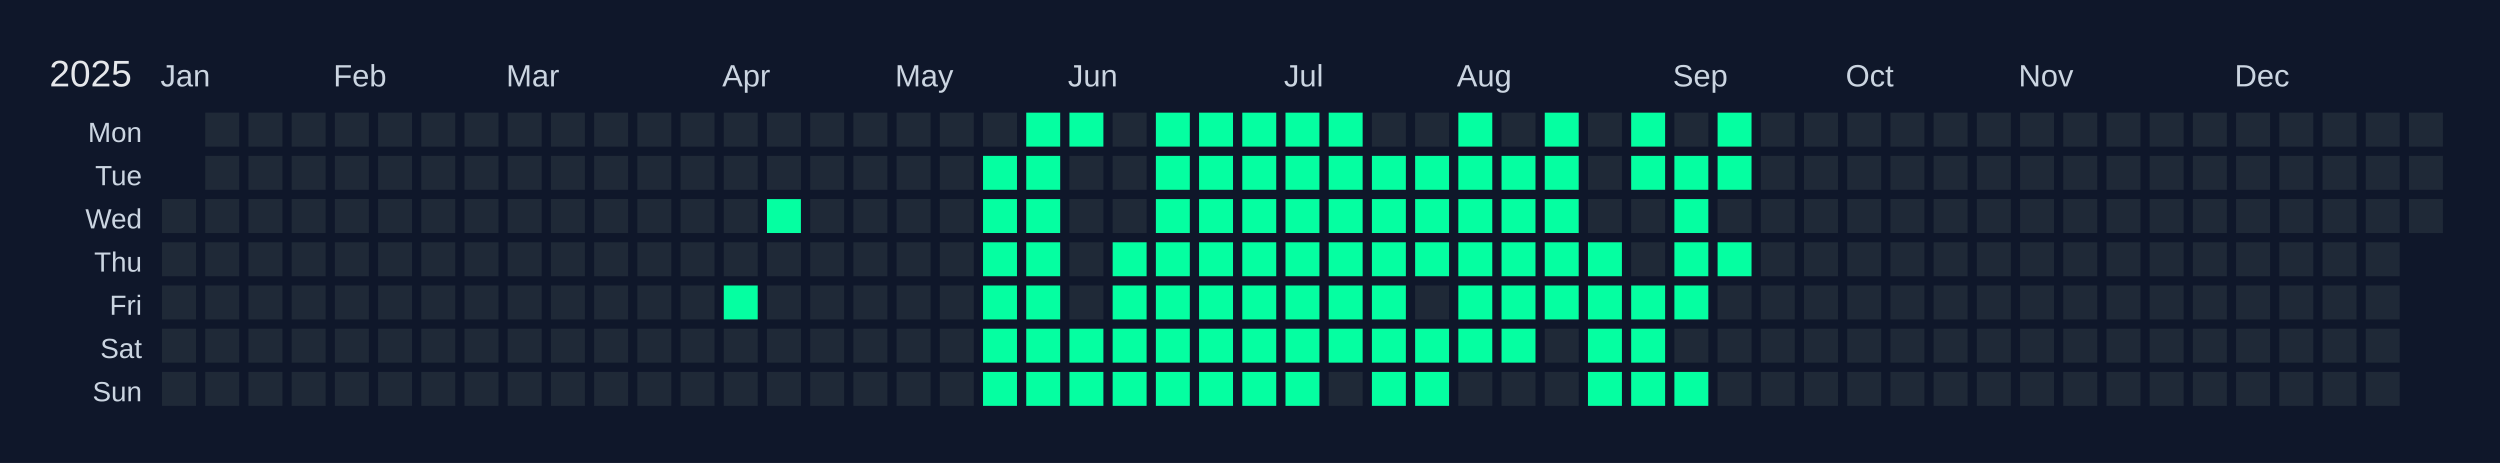
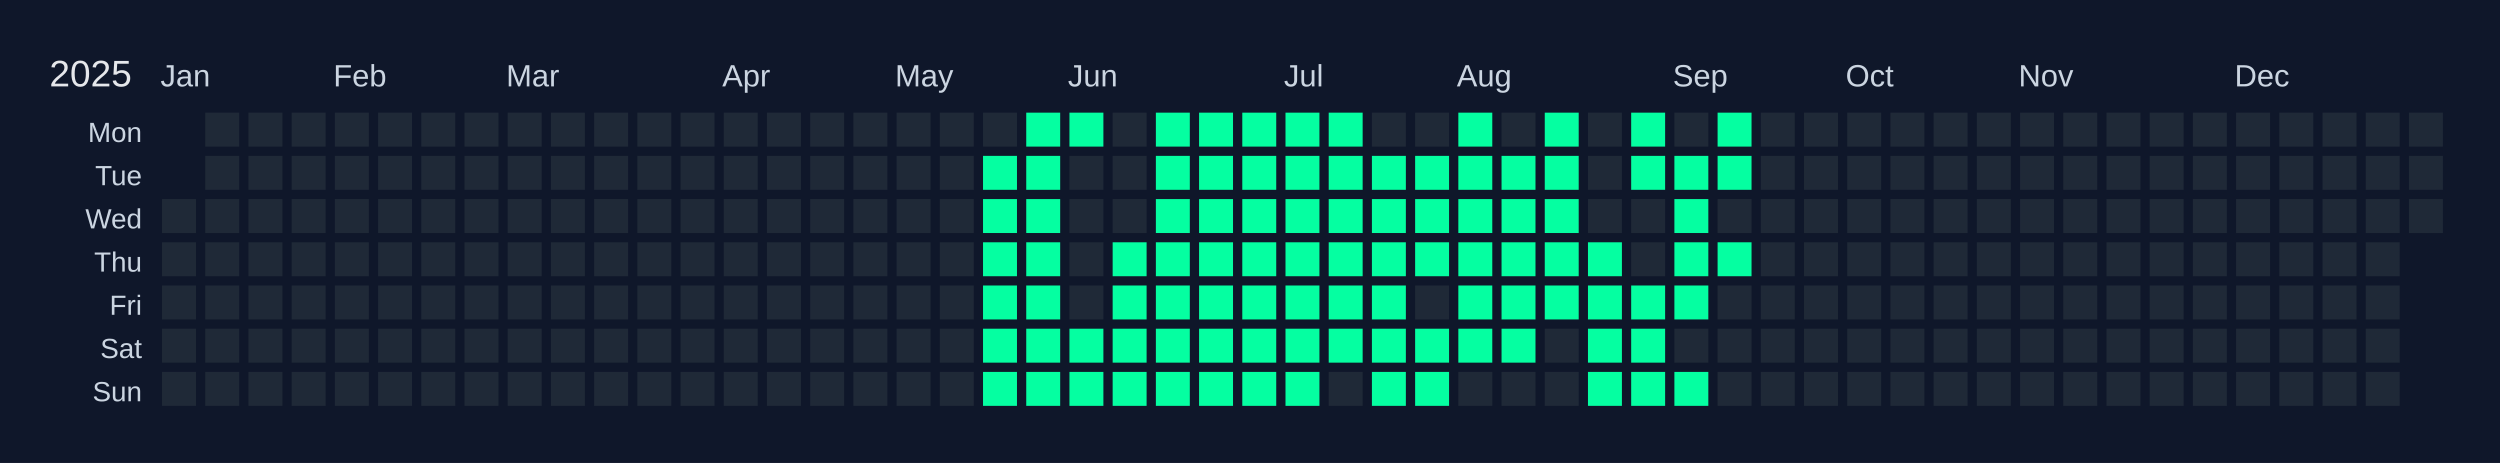
<svg xmlns="http://www.w3.org/2000/svg" width="810" height="150" viewBox="0 0 810 150">
  <rect width="810" height="150" fill="#0f172a" />
  <text x="16" y="28" font-size="12" fill="#e5e7eb" font-family="Arial, sans-serif">2025</text>
  <text x="52" y="28" font-size="10" fill="#cbd5e1" font-family="Arial, sans-serif">Jan</text>
  <text x="108" y="28" font-size="10" fill="#cbd5e1" font-family="Arial, sans-serif">Feb</text>
  <text x="164" y="28" font-size="10" fill="#cbd5e1" font-family="Arial, sans-serif">Mar</text>
  <text x="234" y="28" font-size="10" fill="#cbd5e1" font-family="Arial, sans-serif">Apr</text>
  <text x="290" y="28" font-size="10" fill="#cbd5e1" font-family="Arial, sans-serif">May</text>
  <text x="346" y="28" font-size="10" fill="#cbd5e1" font-family="Arial, sans-serif">Jun</text>
  <text x="416" y="28" font-size="10" fill="#cbd5e1" font-family="Arial, sans-serif">Jul</text>
  <text x="472" y="28" font-size="10" fill="#cbd5e1" font-family="Arial, sans-serif">Aug</text>
  <text x="542" y="28" font-size="10" fill="#cbd5e1" font-family="Arial, sans-serif">Sep</text>
  <text x="598" y="28" font-size="10" fill="#cbd5e1" font-family="Arial, sans-serif">Oct</text>
  <text x="654" y="28" font-size="10" fill="#cbd5e1" font-family="Arial, sans-serif">Nov</text>
  <text x="724" y="28" font-size="10" fill="#cbd5e1" font-family="Arial, sans-serif">Dec</text>
  <text x="46" y="46" font-size="9" fill="#cbd5e1" font-family="Arial, sans-serif" text-anchor="end">Mon</text>
  <text x="46" y="60" font-size="9" fill="#cbd5e1" font-family="Arial, sans-serif" text-anchor="end">Tue</text>
  <text x="46" y="74" font-size="9" fill="#cbd5e1" font-family="Arial, sans-serif" text-anchor="end">Wed</text>
  <text x="46" y="88" font-size="9" fill="#cbd5e1" font-family="Arial, sans-serif" text-anchor="end">Thu</text>
  <text x="46" y="102" font-size="9" fill="#cbd5e1" font-family="Arial, sans-serif" text-anchor="end">Fri</text>
  <text x="46" y="116" font-size="9" fill="#cbd5e1" font-family="Arial, sans-serif" text-anchor="end">Sat</text>
  <text x="46" y="130" font-size="9" fill="#cbd5e1" font-family="Arial, sans-serif" text-anchor="end">Sun</text>
  <g transform="translate(52,36)">
    <rect x="0" y="0" width="12" height="12" fill="#0f172a" stroke="#0f172a" stroke-width="1" />
    <rect x="0" y="14" width="12" height="12" fill="#0f172a" stroke="#0f172a" stroke-width="1" />
    <rect x="0" y="28" width="12" height="12" fill="#1f2937" stroke="#0f172a" stroke-width="1" data-date="2025-01-01" />
    <rect x="0" y="42" width="12" height="12" fill="#1f2937" stroke="#0f172a" stroke-width="1" data-date="2025-01-02" />
    <rect x="0" y="56" width="12" height="12" fill="#1f2937" stroke="#0f172a" stroke-width="1" data-date="2025-01-03" />
    <rect x="0" y="70" width="12" height="12" fill="#1f2937" stroke="#0f172a" stroke-width="1" data-date="2025-01-04" />
    <rect x="0" y="84" width="12" height="12" fill="#1f2937" stroke="#0f172a" stroke-width="1" data-date="2025-01-05" />
    <rect x="14" y="0" width="12" height="12" fill="#1f2937" stroke="#0f172a" stroke-width="1" data-date="2025-01-06" />
    <rect x="14" y="14" width="12" height="12" fill="#1f2937" stroke="#0f172a" stroke-width="1" data-date="2025-01-07" />
    <rect x="14" y="28" width="12" height="12" fill="#1f2937" stroke="#0f172a" stroke-width="1" data-date="2025-01-08" />
    <rect x="14" y="42" width="12" height="12" fill="#1f2937" stroke="#0f172a" stroke-width="1" data-date="2025-01-09" />
    <rect x="14" y="56" width="12" height="12" fill="#1f2937" stroke="#0f172a" stroke-width="1" data-date="2025-01-10" />
    <rect x="14" y="70" width="12" height="12" fill="#1f2937" stroke="#0f172a" stroke-width="1" data-date="2025-01-11" />
    <rect x="14" y="84" width="12" height="12" fill="#1f2937" stroke="#0f172a" stroke-width="1" data-date="2025-01-12" />
    <rect x="28" y="0" width="12" height="12" fill="#1f2937" stroke="#0f172a" stroke-width="1" data-date="2025-01-13" />
    <rect x="28" y="14" width="12" height="12" fill="#1f2937" stroke="#0f172a" stroke-width="1" data-date="2025-01-14" />
    <rect x="28" y="28" width="12" height="12" fill="#1f2937" stroke="#0f172a" stroke-width="1" data-date="2025-01-15" />
    <rect x="28" y="42" width="12" height="12" fill="#1f2937" stroke="#0f172a" stroke-width="1" data-date="2025-01-16" />
    <rect x="28" y="56" width="12" height="12" fill="#1f2937" stroke="#0f172a" stroke-width="1" data-date="2025-01-17" />
    <rect x="28" y="70" width="12" height="12" fill="#1f2937" stroke="#0f172a" stroke-width="1" data-date="2025-01-18" />
    <rect x="28" y="84" width="12" height="12" fill="#1f2937" stroke="#0f172a" stroke-width="1" data-date="2025-01-19" />
    <rect x="42" y="0" width="12" height="12" fill="#1f2937" stroke="#0f172a" stroke-width="1" data-date="2025-01-20" />
    <rect x="42" y="14" width="12" height="12" fill="#1f2937" stroke="#0f172a" stroke-width="1" data-date="2025-01-21" />
    <rect x="42" y="28" width="12" height="12" fill="#1f2937" stroke="#0f172a" stroke-width="1" data-date="2025-01-22" />
    <rect x="42" y="42" width="12" height="12" fill="#1f2937" stroke="#0f172a" stroke-width="1" data-date="2025-01-23" />
    <rect x="42" y="56" width="12" height="12" fill="#1f2937" stroke="#0f172a" stroke-width="1" data-date="2025-01-24" />
    <rect x="42" y="70" width="12" height="12" fill="#1f2937" stroke="#0f172a" stroke-width="1" data-date="2025-01-25" />
    <rect x="42" y="84" width="12" height="12" fill="#1f2937" stroke="#0f172a" stroke-width="1" data-date="2025-01-26" />
    <rect x="56" y="0" width="12" height="12" fill="#1f2937" stroke="#0f172a" stroke-width="1" data-date="2025-01-27" />
    <rect x="56" y="14" width="12" height="12" fill="#1f2937" stroke="#0f172a" stroke-width="1" data-date="2025-01-28" />
    <rect x="56" y="28" width="12" height="12" fill="#1f2937" stroke="#0f172a" stroke-width="1" data-date="2025-01-29" />
    <rect x="56" y="42" width="12" height="12" fill="#1f2937" stroke="#0f172a" stroke-width="1" data-date="2025-01-30" />
    <rect x="56" y="56" width="12" height="12" fill="#1f2937" stroke="#0f172a" stroke-width="1" data-date="2025-01-31" />
    <rect x="56" y="70" width="12" height="12" fill="#1f2937" stroke="#0f172a" stroke-width="1" data-date="2025-02-01" />
    <rect x="56" y="84" width="12" height="12" fill="#1f2937" stroke="#0f172a" stroke-width="1" data-date="2025-02-02" />
    <rect x="70" y="0" width="12" height="12" fill="#1f2937" stroke="#0f172a" stroke-width="1" data-date="2025-02-03" />
    <rect x="70" y="14" width="12" height="12" fill="#1f2937" stroke="#0f172a" stroke-width="1" data-date="2025-02-04" />
    <rect x="70" y="28" width="12" height="12" fill="#1f2937" stroke="#0f172a" stroke-width="1" data-date="2025-02-05" />
    <rect x="70" y="42" width="12" height="12" fill="#1f2937" stroke="#0f172a" stroke-width="1" data-date="2025-02-06" />
    <rect x="70" y="56" width="12" height="12" fill="#1f2937" stroke="#0f172a" stroke-width="1" data-date="2025-02-07" />
    <rect x="70" y="70" width="12" height="12" fill="#1f2937" stroke="#0f172a" stroke-width="1" data-date="2025-02-08" />
    <rect x="70" y="84" width="12" height="12" fill="#1f2937" stroke="#0f172a" stroke-width="1" data-date="2025-02-09" />
    <rect x="84" y="0" width="12" height="12" fill="#1f2937" stroke="#0f172a" stroke-width="1" data-date="2025-02-10" />
    <rect x="84" y="14" width="12" height="12" fill="#1f2937" stroke="#0f172a" stroke-width="1" data-date="2025-02-11" />
    <rect x="84" y="28" width="12" height="12" fill="#1f2937" stroke="#0f172a" stroke-width="1" data-date="2025-02-12" />
    <rect x="84" y="42" width="12" height="12" fill="#1f2937" stroke="#0f172a" stroke-width="1" data-date="2025-02-13" />
    <rect x="84" y="56" width="12" height="12" fill="#1f2937" stroke="#0f172a" stroke-width="1" data-date="2025-02-14" />
    <rect x="84" y="70" width="12" height="12" fill="#1f2937" stroke="#0f172a" stroke-width="1" data-date="2025-02-15" />
    <rect x="84" y="84" width="12" height="12" fill="#1f2937" stroke="#0f172a" stroke-width="1" data-date="2025-02-16" />
    <rect x="98" y="0" width="12" height="12" fill="#1f2937" stroke="#0f172a" stroke-width="1" data-date="2025-02-17" />
    <rect x="98" y="14" width="12" height="12" fill="#1f2937" stroke="#0f172a" stroke-width="1" data-date="2025-02-18" />
    <rect x="98" y="28" width="12" height="12" fill="#1f2937" stroke="#0f172a" stroke-width="1" data-date="2025-02-19" />
    <rect x="98" y="42" width="12" height="12" fill="#1f2937" stroke="#0f172a" stroke-width="1" data-date="2025-02-20" />
    <rect x="98" y="56" width="12" height="12" fill="#1f2937" stroke="#0f172a" stroke-width="1" data-date="2025-02-21" />
    <rect x="98" y="70" width="12" height="12" fill="#1f2937" stroke="#0f172a" stroke-width="1" data-date="2025-02-22" />
    <rect x="98" y="84" width="12" height="12" fill="#1f2937" stroke="#0f172a" stroke-width="1" data-date="2025-02-23" />
    <rect x="112" y="0" width="12" height="12" fill="#1f2937" stroke="#0f172a" stroke-width="1" data-date="2025-02-24" />
    <rect x="112" y="14" width="12" height="12" fill="#1f2937" stroke="#0f172a" stroke-width="1" data-date="2025-02-25" />
    <rect x="112" y="28" width="12" height="12" fill="#1f2937" stroke="#0f172a" stroke-width="1" data-date="2025-02-26" />
    <rect x="112" y="42" width="12" height="12" fill="#1f2937" stroke="#0f172a" stroke-width="1" data-date="2025-02-27" />
    <rect x="112" y="56" width="12" height="12" fill="#1f2937" stroke="#0f172a" stroke-width="1" data-date="2025-02-28" />
    <rect x="112" y="70" width="12" height="12" fill="#1f2937" stroke="#0f172a" stroke-width="1" data-date="2025-03-01" />
    <rect x="112" y="84" width="12" height="12" fill="#1f2937" stroke="#0f172a" stroke-width="1" data-date="2025-03-02" />
    <rect x="126" y="0" width="12" height="12" fill="#1f2937" stroke="#0f172a" stroke-width="1" data-date="2025-03-03" />
    <rect x="126" y="14" width="12" height="12" fill="#1f2937" stroke="#0f172a" stroke-width="1" data-date="2025-03-04" />
    <rect x="126" y="28" width="12" height="12" fill="#1f2937" stroke="#0f172a" stroke-width="1" data-date="2025-03-05" />
    <rect x="126" y="42" width="12" height="12" fill="#1f2937" stroke="#0f172a" stroke-width="1" data-date="2025-03-06" />
    <rect x="126" y="56" width="12" height="12" fill="#1f2937" stroke="#0f172a" stroke-width="1" data-date="2025-03-07" />
    <rect x="126" y="70" width="12" height="12" fill="#1f2937" stroke="#0f172a" stroke-width="1" data-date="2025-03-08" />
    <rect x="126" y="84" width="12" height="12" fill="#1f2937" stroke="#0f172a" stroke-width="1" data-date="2025-03-09" />
    <rect x="140" y="0" width="12" height="12" fill="#1f2937" stroke="#0f172a" stroke-width="1" data-date="2025-03-10" />
    <rect x="140" y="14" width="12" height="12" fill="#1f2937" stroke="#0f172a" stroke-width="1" data-date="2025-03-11" />
    <rect x="140" y="28" width="12" height="12" fill="#1f2937" stroke="#0f172a" stroke-width="1" data-date="2025-03-12" />
    <rect x="140" y="42" width="12" height="12" fill="#1f2937" stroke="#0f172a" stroke-width="1" data-date="2025-03-13" />
    <rect x="140" y="56" width="12" height="12" fill="#1f2937" stroke="#0f172a" stroke-width="1" data-date="2025-03-14" />
    <rect x="140" y="70" width="12" height="12" fill="#1f2937" stroke="#0f172a" stroke-width="1" data-date="2025-03-15" />
    <rect x="140" y="84" width="12" height="12" fill="#1f2937" stroke="#0f172a" stroke-width="1" data-date="2025-03-16" />
    <rect x="154" y="0" width="12" height="12" fill="#1f2937" stroke="#0f172a" stroke-width="1" data-date="2025-03-17" />
    <rect x="154" y="14" width="12" height="12" fill="#1f2937" stroke="#0f172a" stroke-width="1" data-date="2025-03-18" />
    <rect x="154" y="28" width="12" height="12" fill="#1f2937" stroke="#0f172a" stroke-width="1" data-date="2025-03-19" />
    <rect x="154" y="42" width="12" height="12" fill="#1f2937" stroke="#0f172a" stroke-width="1" data-date="2025-03-20" />
    <rect x="154" y="56" width="12" height="12" fill="#1f2937" stroke="#0f172a" stroke-width="1" data-date="2025-03-21" />
    <rect x="154" y="70" width="12" height="12" fill="#1f2937" stroke="#0f172a" stroke-width="1" data-date="2025-03-22" />
    <rect x="154" y="84" width="12" height="12" fill="#1f2937" stroke="#0f172a" stroke-width="1" data-date="2025-03-23" />
    <rect x="168" y="0" width="12" height="12" fill="#1f2937" stroke="#0f172a" stroke-width="1" data-date="2025-03-24" />
    <rect x="168" y="14" width="12" height="12" fill="#1f2937" stroke="#0f172a" stroke-width="1" data-date="2025-03-25" />
    <rect x="168" y="28" width="12" height="12" fill="#1f2937" stroke="#0f172a" stroke-width="1" data-date="2025-03-26" />
    <rect x="168" y="42" width="12" height="12" fill="#1f2937" stroke="#0f172a" stroke-width="1" data-date="2025-03-27" />
    <rect x="168" y="56" width="12" height="12" fill="#1f2937" stroke="#0f172a" stroke-width="1" data-date="2025-03-28" />
    <rect x="168" y="70" width="12" height="12" fill="#1f2937" stroke="#0f172a" stroke-width="1" data-date="2025-03-29" />
    <rect x="168" y="84" width="12" height="12" fill="#1f2937" stroke="#0f172a" stroke-width="1" data-date="2025-03-30" />
    <rect x="182" y="0" width="12" height="12" fill="#1f2937" stroke="#0f172a" stroke-width="1" data-date="2025-03-31" />
    <rect x="182" y="14" width="12" height="12" fill="#1f2937" stroke="#0f172a" stroke-width="1" data-date="2025-04-01" />
    <rect x="182" y="28" width="12" height="12" fill="#1f2937" stroke="#0f172a" stroke-width="1" data-date="2025-04-02" />
    <rect x="182" y="42" width="12" height="12" fill="#1f2937" stroke="#0f172a" stroke-width="1" data-date="2025-04-03" />
-     <rect x="182" y="56" width="12" height="12" fill="#05ffa1" stroke="#0f172a" stroke-width="1" data-date="2025-04-04" />
+     <rect x="182" y="56" width="12" height="12" fill="#1f2937" stroke="#0f172a" stroke-width="1" data-date="2025-04-04" />
    <rect x="182" y="70" width="12" height="12" fill="#1f2937" stroke="#0f172a" stroke-width="1" data-date="2025-04-05" />
    <rect x="182" y="84" width="12" height="12" fill="#1f2937" stroke="#0f172a" stroke-width="1" data-date="2025-04-06" />
    <rect x="196" y="0" width="12" height="12" fill="#1f2937" stroke="#0f172a" stroke-width="1" data-date="2025-04-07" />
    <rect x="196" y="14" width="12" height="12" fill="#1f2937" stroke="#0f172a" stroke-width="1" data-date="2025-04-08" />
-     <rect x="196" y="28" width="12" height="12" fill="#05ffa1" stroke="#0f172a" stroke-width="1" data-date="2025-04-09" />
+     <rect x="196" y="28" width="12" height="12" fill="#1f2937" stroke="#0f172a" stroke-width="1" data-date="2025-04-09" />
    <rect x="196" y="42" width="12" height="12" fill="#1f2937" stroke="#0f172a" stroke-width="1" data-date="2025-04-10" />
    <rect x="196" y="56" width="12" height="12" fill="#1f2937" stroke="#0f172a" stroke-width="1" data-date="2025-04-11" />
    <rect x="196" y="70" width="12" height="12" fill="#1f2937" stroke="#0f172a" stroke-width="1" data-date="2025-04-12" />
    <rect x="196" y="84" width="12" height="12" fill="#1f2937" stroke="#0f172a" stroke-width="1" data-date="2025-04-13" />
    <rect x="210" y="0" width="12" height="12" fill="#1f2937" stroke="#0f172a" stroke-width="1" data-date="2025-04-14" />
    <rect x="210" y="14" width="12" height="12" fill="#1f2937" stroke="#0f172a" stroke-width="1" data-date="2025-04-15" />
    <rect x="210" y="28" width="12" height="12" fill="#1f2937" stroke="#0f172a" stroke-width="1" data-date="2025-04-16" />
    <rect x="210" y="42" width="12" height="12" fill="#1f2937" stroke="#0f172a" stroke-width="1" data-date="2025-04-17" />
    <rect x="210" y="56" width="12" height="12" fill="#1f2937" stroke="#0f172a" stroke-width="1" data-date="2025-04-18" />
    <rect x="210" y="70" width="12" height="12" fill="#1f2937" stroke="#0f172a" stroke-width="1" data-date="2025-04-19" />
    <rect x="210" y="84" width="12" height="12" fill="#1f2937" stroke="#0f172a" stroke-width="1" data-date="2025-04-20" />
    <rect x="224" y="0" width="12" height="12" fill="#1f2937" stroke="#0f172a" stroke-width="1" data-date="2025-04-21" />
    <rect x="224" y="14" width="12" height="12" fill="#1f2937" stroke="#0f172a" stroke-width="1" data-date="2025-04-22" />
    <rect x="224" y="28" width="12" height="12" fill="#1f2937" stroke="#0f172a" stroke-width="1" data-date="2025-04-23" />
    <rect x="224" y="42" width="12" height="12" fill="#1f2937" stroke="#0f172a" stroke-width="1" data-date="2025-04-24" />
    <rect x="224" y="56" width="12" height="12" fill="#1f2937" stroke="#0f172a" stroke-width="1" data-date="2025-04-25" />
    <rect x="224" y="70" width="12" height="12" fill="#1f2937" stroke="#0f172a" stroke-width="1" data-date="2025-04-26" />
    <rect x="224" y="84" width="12" height="12" fill="#1f2937" stroke="#0f172a" stroke-width="1" data-date="2025-04-27" />
    <rect x="238" y="0" width="12" height="12" fill="#1f2937" stroke="#0f172a" stroke-width="1" data-date="2025-04-28" />
    <rect x="238" y="14" width="12" height="12" fill="#1f2937" stroke="#0f172a" stroke-width="1" data-date="2025-04-29" />
    <rect x="238" y="28" width="12" height="12" fill="#1f2937" stroke="#0f172a" stroke-width="1" data-date="2025-04-30" />
    <rect x="238" y="42" width="12" height="12" fill="#1f2937" stroke="#0f172a" stroke-width="1" data-date="2025-05-01" />
    <rect x="238" y="56" width="12" height="12" fill="#1f2937" stroke="#0f172a" stroke-width="1" data-date="2025-05-02" />
    <rect x="238" y="70" width="12" height="12" fill="#1f2937" stroke="#0f172a" stroke-width="1" data-date="2025-05-03" />
    <rect x="238" y="84" width="12" height="12" fill="#1f2937" stroke="#0f172a" stroke-width="1" data-date="2025-05-04" />
    <rect x="252" y="0" width="12" height="12" fill="#1f2937" stroke="#0f172a" stroke-width="1" data-date="2025-05-05" />
    <rect x="252" y="14" width="12" height="12" fill="#1f2937" stroke="#0f172a" stroke-width="1" data-date="2025-05-06" />
    <rect x="252" y="28" width="12" height="12" fill="#1f2937" stroke="#0f172a" stroke-width="1" data-date="2025-05-07" />
    <rect x="252" y="42" width="12" height="12" fill="#1f2937" stroke="#0f172a" stroke-width="1" data-date="2025-05-08" />
    <rect x="252" y="56" width="12" height="12" fill="#1f2937" stroke="#0f172a" stroke-width="1" data-date="2025-05-09" />
    <rect x="252" y="70" width="12" height="12" fill="#1f2937" stroke="#0f172a" stroke-width="1" data-date="2025-05-10" />
    <rect x="252" y="84" width="12" height="12" fill="#1f2937" stroke="#0f172a" stroke-width="1" data-date="2025-05-11" />
    <rect x="266" y="0" width="12" height="12" fill="#1f2937" stroke="#0f172a" stroke-width="1" data-date="2025-05-12" />
    <rect x="266" y="14" width="12" height="12" fill="#05ffa1" stroke="#0f172a" stroke-width="1" data-date="2025-05-13" />
    <rect x="266" y="28" width="12" height="12" fill="#05ffa1" stroke="#0f172a" stroke-width="1" data-date="2025-05-14" />
    <rect x="266" y="42" width="12" height="12" fill="#05ffa1" stroke="#0f172a" stroke-width="1" data-date="2025-05-15" />
    <rect x="266" y="56" width="12" height="12" fill="#05ffa1" stroke="#0f172a" stroke-width="1" data-date="2025-05-16" />
    <rect x="266" y="70" width="12" height="12" fill="#05ffa1" stroke="#0f172a" stroke-width="1" data-date="2025-05-17" />
    <rect x="266" y="84" width="12" height="12" fill="#05ffa1" stroke="#0f172a" stroke-width="1" data-date="2025-05-18" />
    <rect x="280" y="0" width="12" height="12" fill="#05ffa1" stroke="#0f172a" stroke-width="1" data-date="2025-05-19" />
    <rect x="280" y="14" width="12" height="12" fill="#05ffa1" stroke="#0f172a" stroke-width="1" data-date="2025-05-20" />
    <rect x="280" y="28" width="12" height="12" fill="#05ffa1" stroke="#0f172a" stroke-width="1" data-date="2025-05-21" />
    <rect x="280" y="42" width="12" height="12" fill="#05ffa1" stroke="#0f172a" stroke-width="1" data-date="2025-05-22" />
    <rect x="280" y="56" width="12" height="12" fill="#05ffa1" stroke="#0f172a" stroke-width="1" data-date="2025-05-23" />
    <rect x="280" y="70" width="12" height="12" fill="#05ffa1" stroke="#0f172a" stroke-width="1" data-date="2025-05-24" />
    <rect x="280" y="84" width="12" height="12" fill="#05ffa1" stroke="#0f172a" stroke-width="1" data-date="2025-05-25" />
    <rect x="294" y="0" width="12" height="12" fill="#05ffa1" stroke="#0f172a" stroke-width="1" data-date="2025-05-26" />
    <rect x="294" y="14" width="12" height="12" fill="#1f2937" stroke="#0f172a" stroke-width="1" data-date="2025-05-27" />
    <rect x="294" y="28" width="12" height="12" fill="#1f2937" stroke="#0f172a" stroke-width="1" data-date="2025-05-28" />
    <rect x="294" y="42" width="12" height="12" fill="#1f2937" stroke="#0f172a" stroke-width="1" data-date="2025-05-29" />
    <rect x="294" y="56" width="12" height="12" fill="#1f2937" stroke="#0f172a" stroke-width="1" data-date="2025-05-30" />
    <rect x="294" y="70" width="12" height="12" fill="#05ffa1" stroke="#0f172a" stroke-width="1" data-date="2025-05-31" />
    <rect x="294" y="84" width="12" height="12" fill="#05ffa1" stroke="#0f172a" stroke-width="1" data-date="2025-06-01" />
    <rect x="308" y="0" width="12" height="12" fill="#1f2937" stroke="#0f172a" stroke-width="1" data-date="2025-06-02" />
    <rect x="308" y="14" width="12" height="12" fill="#1f2937" stroke="#0f172a" stroke-width="1" data-date="2025-06-03" />
    <rect x="308" y="28" width="12" height="12" fill="#1f2937" stroke="#0f172a" stroke-width="1" data-date="2025-06-04" />
    <rect x="308" y="42" width="12" height="12" fill="#05ffa1" stroke="#0f172a" stroke-width="1" data-date="2025-06-05" />
    <rect x="308" y="56" width="12" height="12" fill="#05ffa1" stroke="#0f172a" stroke-width="1" data-date="2025-06-06" />
    <rect x="308" y="70" width="12" height="12" fill="#05ffa1" stroke="#0f172a" stroke-width="1" data-date="2025-06-07" />
    <rect x="308" y="84" width="12" height="12" fill="#05ffa1" stroke="#0f172a" stroke-width="1" data-date="2025-06-08" />
    <rect x="322" y="0" width="12" height="12" fill="#05ffa1" stroke="#0f172a" stroke-width="1" data-date="2025-06-09" />
    <rect x="322" y="14" width="12" height="12" fill="#05ffa1" stroke="#0f172a" stroke-width="1" data-date="2025-06-10" />
    <rect x="322" y="28" width="12" height="12" fill="#05ffa1" stroke="#0f172a" stroke-width="1" data-date="2025-06-11" />
    <rect x="322" y="42" width="12" height="12" fill="#05ffa1" stroke="#0f172a" stroke-width="1" data-date="2025-06-12" />
    <rect x="322" y="56" width="12" height="12" fill="#05ffa1" stroke="#0f172a" stroke-width="1" data-date="2025-06-13" />
    <rect x="322" y="70" width="12" height="12" fill="#05ffa1" stroke="#0f172a" stroke-width="1" data-date="2025-06-14" />
    <rect x="322" y="84" width="12" height="12" fill="#05ffa1" stroke="#0f172a" stroke-width="1" data-date="2025-06-15" />
    <rect x="336" y="0" width="12" height="12" fill="#05ffa1" stroke="#0f172a" stroke-width="1" data-date="2025-06-16" />
    <rect x="336" y="14" width="12" height="12" fill="#05ffa1" stroke="#0f172a" stroke-width="1" data-date="2025-06-17" />
    <rect x="336" y="28" width="12" height="12" fill="#05ffa1" stroke="#0f172a" stroke-width="1" data-date="2025-06-18" />
    <rect x="336" y="42" width="12" height="12" fill="#05ffa1" stroke="#0f172a" stroke-width="1" data-date="2025-06-19" />
    <rect x="336" y="56" width="12" height="12" fill="#05ffa1" stroke="#0f172a" stroke-width="1" data-date="2025-06-20" />
    <rect x="336" y="70" width="12" height="12" fill="#05ffa1" stroke="#0f172a" stroke-width="1" data-date="2025-06-21" />
    <rect x="336" y="84" width="12" height="12" fill="#05ffa1" stroke="#0f172a" stroke-width="1" data-date="2025-06-22" />
    <rect x="350" y="0" width="12" height="12" fill="#05ffa1" stroke="#0f172a" stroke-width="1" data-date="2025-06-23" />
    <rect x="350" y="14" width="12" height="12" fill="#05ffa1" stroke="#0f172a" stroke-width="1" data-date="2025-06-24" />
    <rect x="350" y="28" width="12" height="12" fill="#05ffa1" stroke="#0f172a" stroke-width="1" data-date="2025-06-25" />
    <rect x="350" y="42" width="12" height="12" fill="#05ffa1" stroke="#0f172a" stroke-width="1" data-date="2025-06-26" />
    <rect x="350" y="56" width="12" height="12" fill="#05ffa1" stroke="#0f172a" stroke-width="1" data-date="2025-06-27" />
    <rect x="350" y="70" width="12" height="12" fill="#05ffa1" stroke="#0f172a" stroke-width="1" data-date="2025-06-28" />
    <rect x="350" y="84" width="12" height="12" fill="#05ffa1" stroke="#0f172a" stroke-width="1" data-date="2025-06-29" />
    <rect x="364" y="0" width="12" height="12" fill="#05ffa1" stroke="#0f172a" stroke-width="1" data-date="2025-06-30" />
    <rect x="364" y="14" width="12" height="12" fill="#05ffa1" stroke="#0f172a" stroke-width="1" data-date="2025-07-01" />
    <rect x="364" y="28" width="12" height="12" fill="#05ffa1" stroke="#0f172a" stroke-width="1" data-date="2025-07-02" />
    <rect x="364" y="42" width="12" height="12" fill="#05ffa1" stroke="#0f172a" stroke-width="1" data-date="2025-07-03" />
    <rect x="364" y="56" width="12" height="12" fill="#05ffa1" stroke="#0f172a" stroke-width="1" data-date="2025-07-04" />
    <rect x="364" y="70" width="12" height="12" fill="#05ffa1" stroke="#0f172a" stroke-width="1" data-date="2025-07-05" />
    <rect x="364" y="84" width="12" height="12" fill="#05ffa1" stroke="#0f172a" stroke-width="1" data-date="2025-07-06" />
    <rect x="378" y="0" width="12" height="12" fill="#05ffa1" stroke="#0f172a" stroke-width="1" data-date="2025-07-07" />
    <rect x="378" y="14" width="12" height="12" fill="#05ffa1" stroke="#0f172a" stroke-width="1" data-date="2025-07-08" />
    <rect x="378" y="28" width="12" height="12" fill="#05ffa1" stroke="#0f172a" stroke-width="1" data-date="2025-07-09" />
    <rect x="378" y="42" width="12" height="12" fill="#05ffa1" stroke="#0f172a" stroke-width="1" data-date="2025-07-10" />
    <rect x="378" y="56" width="12" height="12" fill="#05ffa1" stroke="#0f172a" stroke-width="1" data-date="2025-07-11" />
    <rect x="378" y="70" width="12" height="12" fill="#05ffa1" stroke="#0f172a" stroke-width="1" data-date="2025-07-12" />
    <rect x="378" y="84" width="12" height="12" fill="#1f2937" stroke="#0f172a" stroke-width="1" data-date="2025-07-13" />
    <rect x="392" y="0" width="12" height="12" fill="#1f2937" stroke="#0f172a" stroke-width="1" data-date="2025-07-14" />
    <rect x="392" y="14" width="12" height="12" fill="#05ffa1" stroke="#0f172a" stroke-width="1" data-date="2025-07-15" />
    <rect x="392" y="28" width="12" height="12" fill="#05ffa1" stroke="#0f172a" stroke-width="1" data-date="2025-07-16" />
    <rect x="392" y="42" width="12" height="12" fill="#05ffa1" stroke="#0f172a" stroke-width="1" data-date="2025-07-17" />
    <rect x="392" y="56" width="12" height="12" fill="#05ffa1" stroke="#0f172a" stroke-width="1" data-date="2025-07-18" />
    <rect x="392" y="70" width="12" height="12" fill="#05ffa1" stroke="#0f172a" stroke-width="1" data-date="2025-07-19" />
    <rect x="392" y="84" width="12" height="12" fill="#05ffa1" stroke="#0f172a" stroke-width="1" data-date="2025-07-20" />
    <rect x="406" y="0" width="12" height="12" fill="#1f2937" stroke="#0f172a" stroke-width="1" data-date="2025-07-21" />
    <rect x="406" y="14" width="12" height="12" fill="#05ffa1" stroke="#0f172a" stroke-width="1" data-date="2025-07-22" />
    <rect x="406" y="28" width="12" height="12" fill="#05ffa1" stroke="#0f172a" stroke-width="1" data-date="2025-07-23" />
    <rect x="406" y="42" width="12" height="12" fill="#05ffa1" stroke="#0f172a" stroke-width="1" data-date="2025-07-24" />
    <rect x="406" y="56" width="12" height="12" fill="#1f2937" stroke="#0f172a" stroke-width="1" data-date="2025-07-25" />
    <rect x="406" y="70" width="12" height="12" fill="#05ffa1" stroke="#0f172a" stroke-width="1" data-date="2025-07-26" />
    <rect x="406" y="84" width="12" height="12" fill="#05ffa1" stroke="#0f172a" stroke-width="1" data-date="2025-07-27" />
    <rect x="420" y="0" width="12" height="12" fill="#05ffa1" stroke="#0f172a" stroke-width="1" data-date="2025-07-28" />
    <rect x="420" y="14" width="12" height="12" fill="#05ffa1" stroke="#0f172a" stroke-width="1" data-date="2025-07-29" />
    <rect x="420" y="28" width="12" height="12" fill="#05ffa1" stroke="#0f172a" stroke-width="1" data-date="2025-07-30" />
    <rect x="420" y="42" width="12" height="12" fill="#05ffa1" stroke="#0f172a" stroke-width="1" data-date="2025-07-31" />
    <rect x="420" y="56" width="12" height="12" fill="#05ffa1" stroke="#0f172a" stroke-width="1" data-date="2025-08-01" />
    <rect x="420" y="70" width="12" height="12" fill="#05ffa1" stroke="#0f172a" stroke-width="1" data-date="2025-08-02" />
    <rect x="420" y="84" width="12" height="12" fill="#1f2937" stroke="#0f172a" stroke-width="1" data-date="2025-08-03" />
    <rect x="434" y="0" width="12" height="12" fill="#1f2937" stroke="#0f172a" stroke-width="1" data-date="2025-08-04" />
    <rect x="434" y="14" width="12" height="12" fill="#05ffa1" stroke="#0f172a" stroke-width="1" data-date="2025-08-05" />
    <rect x="434" y="28" width="12" height="12" fill="#05ffa1" stroke="#0f172a" stroke-width="1" data-date="2025-08-06" />
    <rect x="434" y="42" width="12" height="12" fill="#05ffa1" stroke="#0f172a" stroke-width="1" data-date="2025-08-07" />
    <rect x="434" y="56" width="12" height="12" fill="#05ffa1" stroke="#0f172a" stroke-width="1" data-date="2025-08-08" />
    <rect x="434" y="70" width="12" height="12" fill="#05ffa1" stroke="#0f172a" stroke-width="1" data-date="2025-08-09" />
    <rect x="434" y="84" width="12" height="12" fill="#1f2937" stroke="#0f172a" stroke-width="1" data-date="2025-08-10" />
    <rect x="448" y="0" width="12" height="12" fill="#05ffa1" stroke="#0f172a" stroke-width="1" data-date="2025-08-11" />
    <rect x="448" y="14" width="12" height="12" fill="#05ffa1" stroke="#0f172a" stroke-width="1" data-date="2025-08-12" />
    <rect x="448" y="28" width="12" height="12" fill="#05ffa1" stroke="#0f172a" stroke-width="1" data-date="2025-08-13" />
    <rect x="448" y="42" width="12" height="12" fill="#05ffa1" stroke="#0f172a" stroke-width="1" data-date="2025-08-14" />
    <rect x="448" y="56" width="12" height="12" fill="#05ffa1" stroke="#0f172a" stroke-width="1" data-date="2025-08-15" />
    <rect x="448" y="70" width="12" height="12" fill="#1f2937" stroke="#0f172a" stroke-width="1" data-date="2025-08-16" />
    <rect x="448" y="84" width="12" height="12" fill="#1f2937" stroke="#0f172a" stroke-width="1" data-date="2025-08-17" />
    <rect x="462" y="0" width="12" height="12" fill="#1f2937" stroke="#0f172a" stroke-width="1" data-date="2025-08-18" />
    <rect x="462" y="14" width="12" height="12" fill="#1f2937" stroke="#0f172a" stroke-width="1" data-date="2025-08-19" />
    <rect x="462" y="28" width="12" height="12" fill="#1f2937" stroke="#0f172a" stroke-width="1" data-date="2025-08-20" />
    <rect x="462" y="42" width="12" height="12" fill="#05ffa1" stroke="#0f172a" stroke-width="1" data-date="2025-08-21" />
    <rect x="462" y="56" width="12" height="12" fill="#05ffa1" stroke="#0f172a" stroke-width="1" data-date="2025-08-22" />
    <rect x="462" y="70" width="12" height="12" fill="#05ffa1" stroke="#0f172a" stroke-width="1" data-date="2025-08-23" />
    <rect x="462" y="84" width="12" height="12" fill="#05ffa1" stroke="#0f172a" stroke-width="1" data-date="2025-08-24" />
    <rect x="476" y="0" width="12" height="12" fill="#05ffa1" stroke="#0f172a" stroke-width="1" data-date="2025-08-25" />
    <rect x="476" y="14" width="12" height="12" fill="#05ffa1" stroke="#0f172a" stroke-width="1" data-date="2025-08-26" />
    <rect x="476" y="28" width="12" height="12" fill="#1f2937" stroke="#0f172a" stroke-width="1" data-date="2025-08-27" />
    <rect x="476" y="42" width="12" height="12" fill="#1f2937" stroke="#0f172a" stroke-width="1" data-date="2025-08-28" />
    <rect x="476" y="56" width="12" height="12" fill="#05ffa1" stroke="#0f172a" stroke-width="1" data-date="2025-08-29" />
    <rect x="476" y="70" width="12" height="12" fill="#05ffa1" stroke="#0f172a" stroke-width="1" data-date="2025-08-30" />
    <rect x="476" y="84" width="12" height="12" fill="#05ffa1" stroke="#0f172a" stroke-width="1" data-date="2025-08-31" />
    <rect x="490" y="0" width="12" height="12" fill="#1f2937" stroke="#0f172a" stroke-width="1" data-date="2025-09-01" />
    <rect x="490" y="14" width="12" height="12" fill="#05ffa1" stroke="#0f172a" stroke-width="1" data-date="2025-09-02" />
    <rect x="490" y="28" width="12" height="12" fill="#05ffa1" stroke="#0f172a" stroke-width="1" data-date="2025-09-03" />
    <rect x="490" y="42" width="12" height="12" fill="#05ffa1" stroke="#0f172a" stroke-width="1" data-date="2025-09-04" />
    <rect x="490" y="56" width="12" height="12" fill="#05ffa1" stroke="#0f172a" stroke-width="1" data-date="2025-09-05" />
    <rect x="490" y="70" width="12" height="12" fill="#1f2937" stroke="#0f172a" stroke-width="1" data-date="2025-09-06" />
    <rect x="490" y="84" width="12" height="12" fill="#05ffa1" stroke="#0f172a" stroke-width="1" data-date="2025-09-07" />
    <rect x="504" y="0" width="12" height="12" fill="#05ffa1" stroke="#0f172a" stroke-width="1" data-date="2025-09-08" />
    <rect x="504" y="14" width="12" height="12" fill="#05ffa1" stroke="#0f172a" stroke-width="1" data-date="2025-09-09" />
    <rect x="504" y="28" width="12" height="12" fill="#1f2937" stroke="#0f172a" stroke-width="1" data-date="2025-09-10" />
    <rect x="504" y="42" width="12" height="12" fill="#05ffa1" stroke="#0f172a" stroke-width="1" data-date="2025-09-11" />
    <rect x="504" y="56" width="12" height="12" fill="#1f2937" stroke="#0f172a" stroke-width="1" data-date="2025-09-12" />
    <rect x="504" y="70" width="12" height="12" fill="#1f2937" stroke="#0f172a" stroke-width="1" data-date="2025-09-13" />
    <rect x="504" y="84" width="12" height="12" fill="#1f2937" stroke="#0f172a" stroke-width="1" data-date="2025-09-14" />
    <rect x="518" y="0" width="12" height="12" fill="#1f2937" stroke="#0f172a" stroke-width="1" data-date="2025-09-15" />
    <rect x="518" y="14" width="12" height="12" fill="#1f2937" stroke="#0f172a" stroke-width="1" data-date="2025-09-16" />
    <rect x="518" y="28" width="12" height="12" fill="#1f2937" stroke="#0f172a" stroke-width="1" data-date="2025-09-17" />
    <rect x="518" y="42" width="12" height="12" fill="#1f2937" stroke="#0f172a" stroke-width="1" data-date="2025-09-18" />
    <rect x="518" y="56" width="12" height="12" fill="#1f2937" stroke="#0f172a" stroke-width="1" data-date="2025-09-19" />
    <rect x="518" y="70" width="12" height="12" fill="#1f2937" stroke="#0f172a" stroke-width="1" data-date="2025-09-20" />
    <rect x="518" y="84" width="12" height="12" fill="#1f2937" stroke="#0f172a" stroke-width="1" data-date="2025-09-21" />
    <rect x="532" y="0" width="12" height="12" fill="#1f2937" stroke="#0f172a" stroke-width="1" data-date="2025-09-22" />
    <rect x="532" y="14" width="12" height="12" fill="#1f2937" stroke="#0f172a" stroke-width="1" data-date="2025-09-23" />
    <rect x="532" y="28" width="12" height="12" fill="#1f2937" stroke="#0f172a" stroke-width="1" data-date="2025-09-24" />
    <rect x="532" y="42" width="12" height="12" fill="#1f2937" stroke="#0f172a" stroke-width="1" data-date="2025-09-25" />
    <rect x="532" y="56" width="12" height="12" fill="#1f2937" stroke="#0f172a" stroke-width="1" data-date="2025-09-26" />
    <rect x="532" y="70" width="12" height="12" fill="#1f2937" stroke="#0f172a" stroke-width="1" data-date="2025-09-27" />
    <rect x="532" y="84" width="12" height="12" fill="#1f2937" stroke="#0f172a" stroke-width="1" data-date="2025-09-28" />
    <rect x="546" y="0" width="12" height="12" fill="#1f2937" stroke="#0f172a" stroke-width="1" data-date="2025-09-29" />
    <rect x="546" y="14" width="12" height="12" fill="#1f2937" stroke="#0f172a" stroke-width="1" data-date="2025-09-30" />
    <rect x="546" y="28" width="12" height="12" fill="#1f2937" stroke="#0f172a" stroke-width="1" data-date="2025-10-01" />
    <rect x="546" y="42" width="12" height="12" fill="#1f2937" stroke="#0f172a" stroke-width="1" data-date="2025-10-02" />
    <rect x="546" y="56" width="12" height="12" fill="#1f2937" stroke="#0f172a" stroke-width="1" data-date="2025-10-03" />
    <rect x="546" y="70" width="12" height="12" fill="#1f2937" stroke="#0f172a" stroke-width="1" data-date="2025-10-04" />
    <rect x="546" y="84" width="12" height="12" fill="#1f2937" stroke="#0f172a" stroke-width="1" data-date="2025-10-05" />
    <rect x="560" y="0" width="12" height="12" fill="#1f2937" stroke="#0f172a" stroke-width="1" data-date="2025-10-06" />
    <rect x="560" y="14" width="12" height="12" fill="#1f2937" stroke="#0f172a" stroke-width="1" data-date="2025-10-07" />
    <rect x="560" y="28" width="12" height="12" fill="#1f2937" stroke="#0f172a" stroke-width="1" data-date="2025-10-08" />
    <rect x="560" y="42" width="12" height="12" fill="#1f2937" stroke="#0f172a" stroke-width="1" data-date="2025-10-09" />
    <rect x="560" y="56" width="12" height="12" fill="#1f2937" stroke="#0f172a" stroke-width="1" data-date="2025-10-10" />
    <rect x="560" y="70" width="12" height="12" fill="#1f2937" stroke="#0f172a" stroke-width="1" data-date="2025-10-11" />
    <rect x="560" y="84" width="12" height="12" fill="#1f2937" stroke="#0f172a" stroke-width="1" data-date="2025-10-12" />
    <rect x="574" y="0" width="12" height="12" fill="#1f2937" stroke="#0f172a" stroke-width="1" data-date="2025-10-13" />
    <rect x="574" y="14" width="12" height="12" fill="#1f2937" stroke="#0f172a" stroke-width="1" data-date="2025-10-14" />
    <rect x="574" y="28" width="12" height="12" fill="#1f2937" stroke="#0f172a" stroke-width="1" data-date="2025-10-15" />
    <rect x="574" y="42" width="12" height="12" fill="#1f2937" stroke="#0f172a" stroke-width="1" data-date="2025-10-16" />
    <rect x="574" y="56" width="12" height="12" fill="#1f2937" stroke="#0f172a" stroke-width="1" data-date="2025-10-17" />
    <rect x="574" y="70" width="12" height="12" fill="#1f2937" stroke="#0f172a" stroke-width="1" data-date="2025-10-18" />
    <rect x="574" y="84" width="12" height="12" fill="#1f2937" stroke="#0f172a" stroke-width="1" data-date="2025-10-19" />
    <rect x="588" y="0" width="12" height="12" fill="#1f2937" stroke="#0f172a" stroke-width="1" data-date="2025-10-20" />
    <rect x="588" y="14" width="12" height="12" fill="#1f2937" stroke="#0f172a" stroke-width="1" data-date="2025-10-21" />
    <rect x="588" y="28" width="12" height="12" fill="#1f2937" stroke="#0f172a" stroke-width="1" data-date="2025-10-22" />
    <rect x="588" y="42" width="12" height="12" fill="#1f2937" stroke="#0f172a" stroke-width="1" data-date="2025-10-23" />
    <rect x="588" y="56" width="12" height="12" fill="#1f2937" stroke="#0f172a" stroke-width="1" data-date="2025-10-24" />
    <rect x="588" y="70" width="12" height="12" fill="#1f2937" stroke="#0f172a" stroke-width="1" data-date="2025-10-25" />
    <rect x="588" y="84" width="12" height="12" fill="#1f2937" stroke="#0f172a" stroke-width="1" data-date="2025-10-26" />
    <rect x="602" y="0" width="12" height="12" fill="#1f2937" stroke="#0f172a" stroke-width="1" data-date="2025-10-27" />
    <rect x="602" y="14" width="12" height="12" fill="#1f2937" stroke="#0f172a" stroke-width="1" data-date="2025-10-28" />
    <rect x="602" y="28" width="12" height="12" fill="#1f2937" stroke="#0f172a" stroke-width="1" data-date="2025-10-29" />
    <rect x="602" y="42" width="12" height="12" fill="#1f2937" stroke="#0f172a" stroke-width="1" data-date="2025-10-30" />
    <rect x="602" y="56" width="12" height="12" fill="#1f2937" stroke="#0f172a" stroke-width="1" data-date="2025-10-31" />
    <rect x="602" y="70" width="12" height="12" fill="#1f2937" stroke="#0f172a" stroke-width="1" data-date="2025-11-01" />
    <rect x="602" y="84" width="12" height="12" fill="#1f2937" stroke="#0f172a" stroke-width="1" data-date="2025-11-02" />
    <rect x="616" y="0" width="12" height="12" fill="#1f2937" stroke="#0f172a" stroke-width="1" data-date="2025-11-03" />
    <rect x="616" y="14" width="12" height="12" fill="#1f2937" stroke="#0f172a" stroke-width="1" data-date="2025-11-04" />
    <rect x="616" y="28" width="12" height="12" fill="#1f2937" stroke="#0f172a" stroke-width="1" data-date="2025-11-05" />
    <rect x="616" y="42" width="12" height="12" fill="#1f2937" stroke="#0f172a" stroke-width="1" data-date="2025-11-06" />
    <rect x="616" y="56" width="12" height="12" fill="#1f2937" stroke="#0f172a" stroke-width="1" data-date="2025-11-07" />
    <rect x="616" y="70" width="12" height="12" fill="#1f2937" stroke="#0f172a" stroke-width="1" data-date="2025-11-08" />
    <rect x="616" y="84" width="12" height="12" fill="#1f2937" stroke="#0f172a" stroke-width="1" data-date="2025-11-09" />
    <rect x="630" y="0" width="12" height="12" fill="#1f2937" stroke="#0f172a" stroke-width="1" data-date="2025-11-10" />
    <rect x="630" y="14" width="12" height="12" fill="#1f2937" stroke="#0f172a" stroke-width="1" data-date="2025-11-11" />
    <rect x="630" y="28" width="12" height="12" fill="#1f2937" stroke="#0f172a" stroke-width="1" data-date="2025-11-12" />
    <rect x="630" y="42" width="12" height="12" fill="#1f2937" stroke="#0f172a" stroke-width="1" data-date="2025-11-13" />
    <rect x="630" y="56" width="12" height="12" fill="#1f2937" stroke="#0f172a" stroke-width="1" data-date="2025-11-14" />
    <rect x="630" y="70" width="12" height="12" fill="#1f2937" stroke="#0f172a" stroke-width="1" data-date="2025-11-15" />
    <rect x="630" y="84" width="12" height="12" fill="#1f2937" stroke="#0f172a" stroke-width="1" data-date="2025-11-16" />
    <rect x="644" y="0" width="12" height="12" fill="#1f2937" stroke="#0f172a" stroke-width="1" data-date="2025-11-17" />
    <rect x="644" y="14" width="12" height="12" fill="#1f2937" stroke="#0f172a" stroke-width="1" data-date="2025-11-18" />
    <rect x="644" y="28" width="12" height="12" fill="#1f2937" stroke="#0f172a" stroke-width="1" data-date="2025-11-19" />
    <rect x="644" y="42" width="12" height="12" fill="#1f2937" stroke="#0f172a" stroke-width="1" data-date="2025-11-20" />
    <rect x="644" y="56" width="12" height="12" fill="#1f2937" stroke="#0f172a" stroke-width="1" data-date="2025-11-21" />
    <rect x="644" y="70" width="12" height="12" fill="#1f2937" stroke="#0f172a" stroke-width="1" data-date="2025-11-22" />
    <rect x="644" y="84" width="12" height="12" fill="#1f2937" stroke="#0f172a" stroke-width="1" data-date="2025-11-23" />
    <rect x="658" y="0" width="12" height="12" fill="#1f2937" stroke="#0f172a" stroke-width="1" data-date="2025-11-24" />
    <rect x="658" y="14" width="12" height="12" fill="#1f2937" stroke="#0f172a" stroke-width="1" data-date="2025-11-25" />
    <rect x="658" y="28" width="12" height="12" fill="#1f2937" stroke="#0f172a" stroke-width="1" data-date="2025-11-26" />
    <rect x="658" y="42" width="12" height="12" fill="#1f2937" stroke="#0f172a" stroke-width="1" data-date="2025-11-27" />
    <rect x="658" y="56" width="12" height="12" fill="#1f2937" stroke="#0f172a" stroke-width="1" data-date="2025-11-28" />
    <rect x="658" y="70" width="12" height="12" fill="#1f2937" stroke="#0f172a" stroke-width="1" data-date="2025-11-29" />
    <rect x="658" y="84" width="12" height="12" fill="#1f2937" stroke="#0f172a" stroke-width="1" data-date="2025-11-30" />
    <rect x="672" y="0" width="12" height="12" fill="#1f2937" stroke="#0f172a" stroke-width="1" data-date="2025-12-01" />
    <rect x="672" y="14" width="12" height="12" fill="#1f2937" stroke="#0f172a" stroke-width="1" data-date="2025-12-02" />
    <rect x="672" y="28" width="12" height="12" fill="#1f2937" stroke="#0f172a" stroke-width="1" data-date="2025-12-03" />
    <rect x="672" y="42" width="12" height="12" fill="#1f2937" stroke="#0f172a" stroke-width="1" data-date="2025-12-04" />
    <rect x="672" y="56" width="12" height="12" fill="#1f2937" stroke="#0f172a" stroke-width="1" data-date="2025-12-05" />
    <rect x="672" y="70" width="12" height="12" fill="#1f2937" stroke="#0f172a" stroke-width="1" data-date="2025-12-06" />
    <rect x="672" y="84" width="12" height="12" fill="#1f2937" stroke="#0f172a" stroke-width="1" data-date="2025-12-07" />
    <rect x="686" y="0" width="12" height="12" fill="#1f2937" stroke="#0f172a" stroke-width="1" data-date="2025-12-08" />
    <rect x="686" y="14" width="12" height="12" fill="#1f2937" stroke="#0f172a" stroke-width="1" data-date="2025-12-09" />
    <rect x="686" y="28" width="12" height="12" fill="#1f2937" stroke="#0f172a" stroke-width="1" data-date="2025-12-10" />
    <rect x="686" y="42" width="12" height="12" fill="#1f2937" stroke="#0f172a" stroke-width="1" data-date="2025-12-11" />
    <rect x="686" y="56" width="12" height="12" fill="#1f2937" stroke="#0f172a" stroke-width="1" data-date="2025-12-12" />
    <rect x="686" y="70" width="12" height="12" fill="#1f2937" stroke="#0f172a" stroke-width="1" data-date="2025-12-13" />
    <rect x="686" y="84" width="12" height="12" fill="#1f2937" stroke="#0f172a" stroke-width="1" data-date="2025-12-14" />
    <rect x="700" y="0" width="12" height="12" fill="#1f2937" stroke="#0f172a" stroke-width="1" data-date="2025-12-15" />
    <rect x="700" y="14" width="12" height="12" fill="#1f2937" stroke="#0f172a" stroke-width="1" data-date="2025-12-16" />
    <rect x="700" y="28" width="12" height="12" fill="#1f2937" stroke="#0f172a" stroke-width="1" data-date="2025-12-17" />
    <rect x="700" y="42" width="12" height="12" fill="#1f2937" stroke="#0f172a" stroke-width="1" data-date="2025-12-18" />
    <rect x="700" y="56" width="12" height="12" fill="#1f2937" stroke="#0f172a" stroke-width="1" data-date="2025-12-19" />
    <rect x="700" y="70" width="12" height="12" fill="#1f2937" stroke="#0f172a" stroke-width="1" data-date="2025-12-20" />
    <rect x="700" y="84" width="12" height="12" fill="#1f2937" stroke="#0f172a" stroke-width="1" data-date="2025-12-21" />
    <rect x="714" y="0" width="12" height="12" fill="#1f2937" stroke="#0f172a" stroke-width="1" data-date="2025-12-22" />
    <rect x="714" y="14" width="12" height="12" fill="#1f2937" stroke="#0f172a" stroke-width="1" data-date="2025-12-23" />
    <rect x="714" y="28" width="12" height="12" fill="#1f2937" stroke="#0f172a" stroke-width="1" data-date="2025-12-24" />
    <rect x="714" y="42" width="12" height="12" fill="#1f2937" stroke="#0f172a" stroke-width="1" data-date="2025-12-25" />
    <rect x="714" y="56" width="12" height="12" fill="#1f2937" stroke="#0f172a" stroke-width="1" data-date="2025-12-26" />
    <rect x="714" y="70" width="12" height="12" fill="#1f2937" stroke="#0f172a" stroke-width="1" data-date="2025-12-27" />
    <rect x="714" y="84" width="12" height="12" fill="#1f2937" stroke="#0f172a" stroke-width="1" data-date="2025-12-28" />
    <rect x="728" y="0" width="12" height="12" fill="#1f2937" stroke="#0f172a" stroke-width="1" data-date="2025-12-29" />
    <rect x="728" y="14" width="12" height="12" fill="#1f2937" stroke="#0f172a" stroke-width="1" data-date="2025-12-30" />
    <rect x="728" y="28" width="12" height="12" fill="#1f2937" stroke="#0f172a" stroke-width="1" data-date="2025-12-31" />
    <rect x="728" y="42" width="12" height="12" fill="#0f172a" stroke="#0f172a" stroke-width="1" />
    <rect x="728" y="56" width="12" height="12" fill="#0f172a" stroke="#0f172a" stroke-width="1" />
    <rect x="728" y="70" width="12" height="12" fill="#0f172a" stroke="#0f172a" stroke-width="1" />
    <rect x="728" y="84" width="12" height="12" fill="#0f172a" stroke="#0f172a" stroke-width="1" />
  </g>
</svg>
